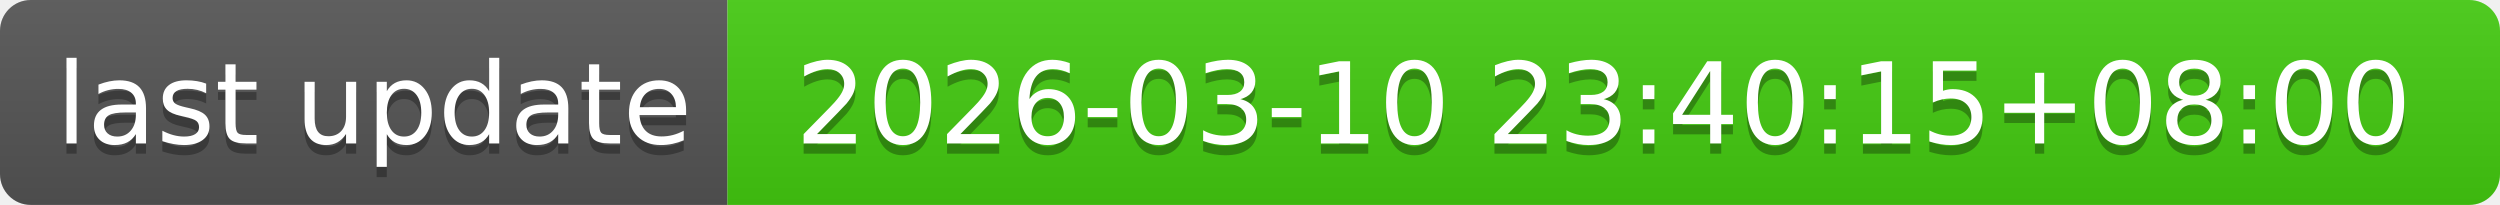
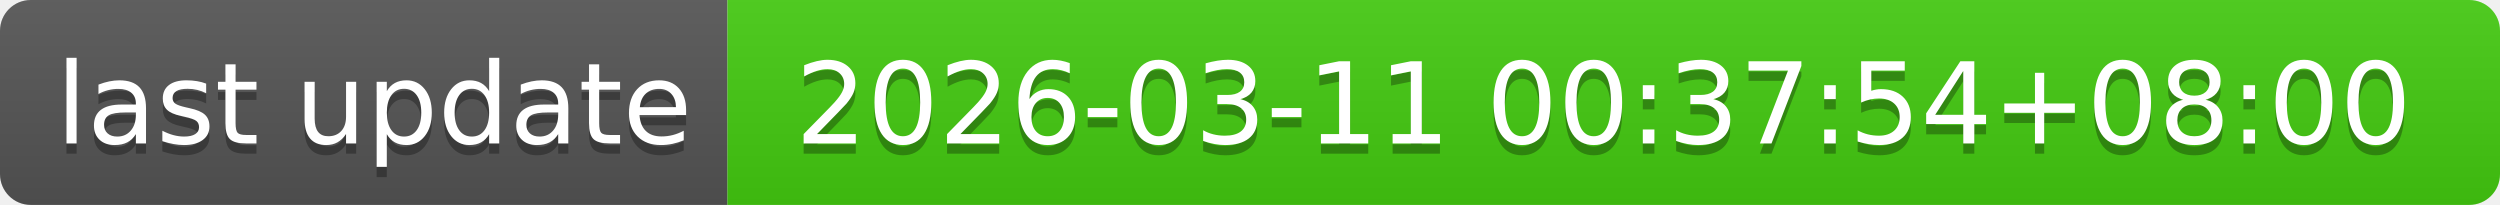
- <svg xmlns="http://www.w3.org/2000/svg" width="244" height="20" role="img" aria-label="last update: 2026-03-10 23:40:15+08:00">
+ <svg xmlns="http://www.w3.org/2000/svg" width="244" height="20" role="img" aria-label="last update: 2026-03-11 00:37:54+08:00">
  <linearGradient id="s" x2="0" y2="100%">
    <stop offset="0" stop-color="#bbb" stop-opacity=".1" />
    <stop offset="1" stop-opacity=".1" />
  </linearGradient>
  <clipPath id="r">
    <rect width="244" height="20" rx="3" fill="#fff" />
  </clipPath>
  <g clip-path="url(#r)">
    <rect width="71" height="20" fill="#555" />
    <rect x="71" width="173" height="20" fill="#4c1" />
    <rect width="244" height="20" fill="url(#s)" />
  </g>
  <g fill="#fff" text-anchor="middle" font-family="Verdana,Geneva,DejaVu Sans,sans-serif" text-rendering="geometricPrecision" font-size="110">
    <text aria-hidden="true" x="365" y="150" fill="#010101" fill-opacity=".3" transform="scale(.1)" textLength="610">last update</text>
    <text x="365" y="140" transform="scale(.1)" fill="#fff" textLength="610">last update</text>
-     <text aria-hidden="true" x="1565" y="150" fill="#010101" fill-opacity=".3" transform="scale(.1)" textLength="1630">2026-03-10 23:40:15+08:00</text>
-     <text x="1565" y="140" transform="scale(.1)" fill="#fff" textLength="1630">2026-03-10 23:40:15+08:00</text>
+     <text aria-hidden="true" x="1565" y="150" fill="#010101" fill-opacity=".3" transform="scale(.1)" textLength="1630">2026-03-11 00:37:54+08:00</text>
+     <text x="1565" y="140" transform="scale(.1)" fill="#fff" textLength="1630">2026-03-11 00:37:54+08:00</text>
  </g>
</svg>
